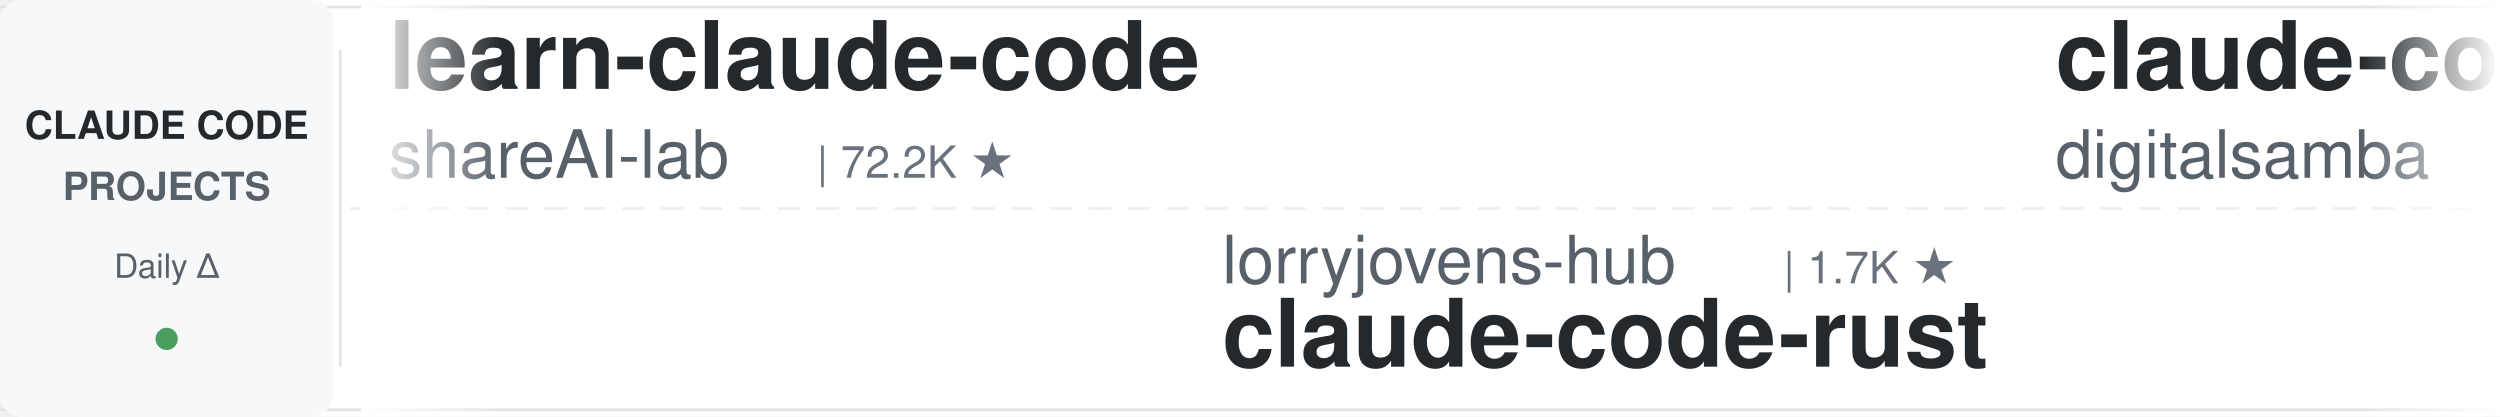
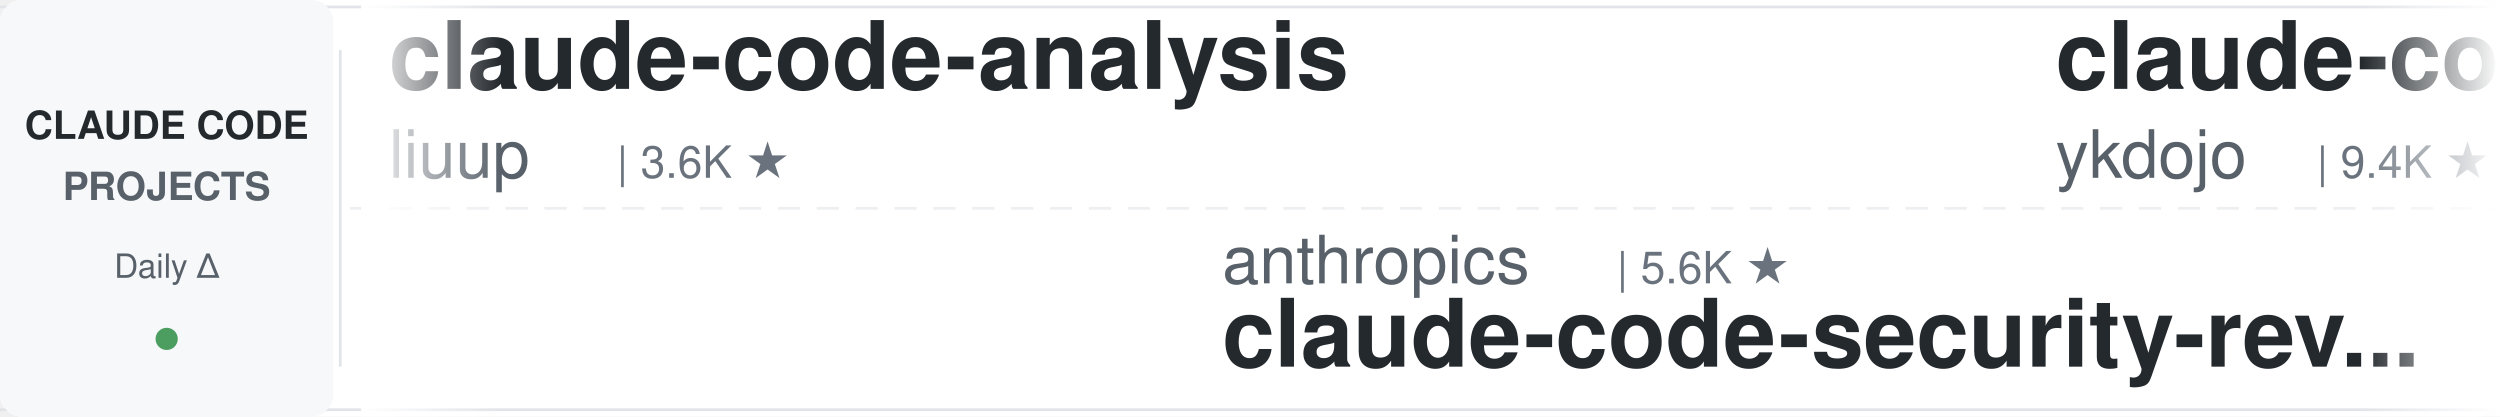
<svg xmlns="http://www.w3.org/2000/svg" width="900" height="150">
  <defs>
    <linearGradient id="leftFade" x1="0%" y1="0%" x2="100%" y2="0%">
      <stop offset="0%" style="stop-color:#ffffff;stop-opacity:1" />
      <stop offset="100%" style="stop-color:#ffffff;stop-opacity:0" />
    </linearGradient>
    <linearGradient id="rightFade" x1="0%" y1="0%" x2="100%" y2="0%">
      <stop offset="0%" style="stop-color:#ffffff;stop-opacity:0" />
      <stop offset="100%" style="stop-color:#ffffff;stop-opacity:1" />
    </linearGradient>
  </defs>
  <rect width="900" height="150" fill="#ffffff" rx="8" />
  <rect x="0" y="2" width="900" height="1" fill="#e1e4e8" />
  <rect x="0" y="147" width="900" height="1" fill="#e1e4e8" />
  <line x1="0" y1="75" x2="900" y2="75" stroke="#e1e4e8" stroke-width="1" stroke-dasharray="8 6" opacity="0.6" />
  <rect x="0" y="0" width="120" height="150" fill="#f6f8fa" rx="8" />
  <text x="60" y="50" font-family="-apple-system, BlinkMacSystemFont, 'Segoe UI', Helvetica, Arial, sans-serif" font-size="14" font-weight="600" fill="#24292e" text-anchor="middle">CLAUDE CODE</text>
  <text x="60" y="72" font-family="-apple-system, BlinkMacSystemFont, 'Segoe UI', Helvetica, Arial, sans-serif" font-size="14" font-weight="600" fill="#586069" text-anchor="middle">PROJECTS</text>
  <text x="60" y="100" font-family="-apple-system, BlinkMacSystemFont, 'Segoe UI', Helvetica, Arial, sans-serif" font-size="12" font-weight="500" fill="#586069" text-anchor="middle">Daily Δ</text>
  <circle cx="60" cy="122" r="4" fill="#22863a" opacity="0.8" />
  <rect x="122" y="18" width="1" height="114" fill="#e1e4e8" />
  <clipPath id="tickerClip">
    <rect x="130" y="0" width="770" height="150" />
  </clipPath>
  <g clip-path="url(#tickerClip)">
    <g id="tickerItems">
      <animateTransform attributeName="transform" attributeType="XML" type="translate" from="0 0" to="-3000 0" dur="54s" repeatCount="indefinite" />
      <g transform="translate(0, 0)">
-         <text x="140" y="32" font-family="-apple-system, BlinkMacSystemFont, 'Segoe UI', Helvetica, Arial, sans-serif" font-size="34" font-weight="600" fill="#24292e">learn-claude-code</text>
-         <text x="140" y="64" font-family="-apple-system, BlinkMacSystemFont, 'Segoe UI', Helvetica, Arial, sans-serif" font-size="24" font-weight="400" fill="#586069">shareAI-lab</text>
-         <text x="294" y="64" font-family="-apple-system, BlinkMacSystemFont, 'Segoe UI', Helvetica, Arial, sans-serif" font-size="16" font-weight="500" fill="#6a737d">| 72.2K ★</text>
+         <text x="140" y="32" font-family="-apple-system, BlinkMacSystemFont, 'Segoe UI', Helvetica, Arial, sans-serif" font-size="34" font-weight="600" fill="#24292e">claude-code-analysis</text>
+         <text x="140" y="64" font-family="-apple-system, BlinkMacSystemFont, 'Segoe UI', Helvetica, Arial, sans-serif" font-size="24" font-weight="400" fill="#586069">liuup</text>
+         <text x="222" y="64" font-family="-apple-system, BlinkMacSystemFont, 'Segoe UI', Helvetica, Arial, sans-serif" font-size="16" font-weight="500" fill="#6a737d">| 3.6K ★</text>
      </g>
      <g transform="translate(300, 0)">
-         <text x="140" y="102" font-family="-apple-system, BlinkMacSystemFont, 'Segoe UI', Helvetica, Arial, sans-serif" font-size="24" font-weight="400" fill="#586069">lorryjovens-hub</text>
-         <text x="342" y="102" font-family="-apple-system, BlinkMacSystemFont, 'Segoe UI', Helvetica, Arial, sans-serif" font-size="16" font-weight="500" fill="#6a737d">| 1.7K ★</text>
-         <text x="140" y="132" font-family="-apple-system, BlinkMacSystemFont, 'Segoe UI', Helvetica, Arial, sans-serif" font-size="34" font-weight="600" fill="#24292e">claude-code-rust</text>
+         <text x="140" y="102" font-family="-apple-system, BlinkMacSystemFont, 'Segoe UI', Helvetica, Arial, sans-serif" font-size="24" font-weight="400" fill="#586069">anthropics</text>
+         <text x="282" y="102" font-family="-apple-system, BlinkMacSystemFont, 'Segoe UI', Helvetica, Arial, sans-serif" font-size="16" font-weight="500" fill="#6a737d">| 5.6K ★</text>
+         <text x="140" y="132" font-family="-apple-system, BlinkMacSystemFont, 'Segoe UI', Helvetica, Arial, sans-serif" font-size="34" font-weight="600" fill="#24292e">claude-code-security-rev...</text>
      </g>
      <g transform="translate(600, 0)">
-         <text x="140" y="32" font-family="-apple-system, BlinkMacSystemFont, 'Segoe UI', Helvetica, Arial, sans-serif" font-size="34" font-weight="600" fill="#24292e">claude-code-video-toolki...</text>
-         <text x="140" y="64" font-family="-apple-system, BlinkMacSystemFont, 'Segoe UI', Helvetica, Arial, sans-serif" font-size="24" font-weight="400" fill="#586069">digitalsamba</text>
-         <text x="306" y="64" font-family="-apple-system, BlinkMacSystemFont, 'Segoe UI', Helvetica, Arial, sans-serif" font-size="16" font-weight="500" fill="#6a737d">| 1.8K ★</text>
+         <text x="140" y="32" font-family="-apple-system, BlinkMacSystemFont, 'Segoe UI', Helvetica, Arial, sans-serif" font-size="34" font-weight="600" fill="#24292e">claude-code-tips</text>
+         <text x="140" y="64" font-family="-apple-system, BlinkMacSystemFont, 'Segoe UI', Helvetica, Arial, sans-serif" font-size="24" font-weight="400" fill="#586069">ykdojo</text>
+         <text x="234" y="64" font-family="-apple-system, BlinkMacSystemFont, 'Segoe UI', Helvetica, Arial, sans-serif" font-size="16" font-weight="500" fill="#6a737d">| 9.4K ★</text>
      </g>
      <g transform="translate(900, 0)">
-         <text x="140" y="102" font-family="-apple-system, BlinkMacSystemFont, 'Segoe UI', Helvetica, Arial, sans-serif" font-size="24" font-weight="400" fill="#586069">shanraisshan</text>
-         <text x="306" y="102" font-family="-apple-system, BlinkMacSystemFont, 'Segoe UI', Helvetica, Arial, sans-serif" font-size="16" font-weight="500" fill="#6a737d">| 63.4K ★</text>
-         <text x="140" y="132" font-family="-apple-system, BlinkMacSystemFont, 'Segoe UI', Helvetica, Arial, sans-serif" font-size="34" font-weight="600" fill="#24292e">claude-code-best-practic...</text>
+         <text x="140" y="102" font-family="-apple-system, BlinkMacSystemFont, 'Segoe UI', Helvetica, Arial, sans-serif" font-size="24" font-weight="400" fill="#586069">shareAI-lab</text>
+         <text x="294" y="102" font-family="-apple-system, BlinkMacSystemFont, 'Segoe UI', Helvetica, Arial, sans-serif" font-size="16" font-weight="500" fill="#6a737d">| 72.2K ★</text>
+         <text x="140" y="132" font-family="-apple-system, BlinkMacSystemFont, 'Segoe UI', Helvetica, Arial, sans-serif" font-size="34" font-weight="600" fill="#24292e">learn-claude-code</text>
      </g>
      <g transform="translate(1200, 0)">
-         <text x="140" y="32" font-family="-apple-system, BlinkMacSystemFont, 'Segoe UI', Helvetica, Arial, sans-serif" font-size="34" font-weight="600" fill="#24292e">claude-code-guide</text>
-         <text x="140" y="64" font-family="-apple-system, BlinkMacSystemFont, 'Segoe UI', Helvetica, Arial, sans-serif" font-size="24" font-weight="400" fill="#586069">Cranot</text>
-         <text x="234" y="64" font-family="-apple-system, BlinkMacSystemFont, 'Segoe UI', Helvetica, Arial, sans-serif" font-size="16" font-weight="500" fill="#6a737d">| 2.8K ★</text>
+         <text x="140" y="32" font-family="-apple-system, BlinkMacSystemFont, 'Segoe UI', Helvetica, Arial, sans-serif" font-size="34" font-weight="600" fill="#24292e">claude-code-prompts</text>
+         <text x="140" y="64" font-family="-apple-system, BlinkMacSystemFont, 'Segoe UI', Helvetica, Arial, sans-serif" font-size="24" font-weight="400" fill="#586069">repowise-dev</text>
+         <text x="306" y="64" font-family="-apple-system, BlinkMacSystemFont, 'Segoe UI', Helvetica, Arial, sans-serif" font-size="16" font-weight="500" fill="#6a737d">| 1.2K ★</text>
      </g>
      <g transform="translate(1500, 0)">
-         <text x="140" y="102" font-family="-apple-system, BlinkMacSystemFont, 'Segoe UI', Helvetica, Arial, sans-serif" font-size="24" font-weight="400" fill="#586069">AprilNEA</text>
-         <text x="258" y="102" font-family="-apple-system, BlinkMacSystemFont, 'Segoe UI', Helvetica, Arial, sans-serif" font-size="16" font-weight="500" fill="#6a737d">| 392 ★</text>
-         <text x="140" y="132" font-family="-apple-system, BlinkMacSystemFont, 'Segoe UI', Helvetica, Arial, sans-serif" font-size="34" font-weight="600" fill="#24292e">claude-code-source</text>
+         <text x="140" y="102" font-family="-apple-system, BlinkMacSystemFont, 'Segoe UI', Helvetica, Arial, sans-serif" font-size="24" font-weight="400" fill="#586069">Alishahryar1</text>
+         <text x="306" y="102" font-family="-apple-system, BlinkMacSystemFont, 'Segoe UI', Helvetica, Arial, sans-serif" font-size="16" font-weight="500" fill="#6a737d">| 42.2K ★</text>
+         <text x="140" y="132" font-family="-apple-system, BlinkMacSystemFont, 'Segoe UI', Helvetica, Arial, sans-serif" font-size="34" font-weight="600" fill="#24292e">free-claude-code</text>
      </g>
      <g transform="translate(1800, 0)">
        <text x="140" y="32" font-family="-apple-system, BlinkMacSystemFont, 'Segoe UI', Helvetica, Arial, sans-serif" font-size="34" font-weight="600" fill="#24292e">oh-my-claudecode</text>
        <text x="140" y="64" font-family="-apple-system, BlinkMacSystemFont, 'Segoe UI', Helvetica, Arial, sans-serif" font-size="24" font-weight="400" fill="#586069">Yeachan-Heo</text>
        <text x="294" y="64" font-family="-apple-system, BlinkMacSystemFont, 'Segoe UI', Helvetica, Arial, sans-serif" font-size="16" font-weight="500" fill="#6a737d">| 38.0K ★</text>
      </g>
      <g transform="translate(2100, 0)">
+         <text x="140" y="102" font-family="-apple-system, BlinkMacSystemFont, 'Segoe UI', Helvetica, Arial, sans-serif" font-size="24" font-weight="400" fill="#586069">pedrohcgs</text>
+         <text x="270" y="102" font-family="-apple-system, BlinkMacSystemFont, 'Segoe UI', Helvetica, Arial, sans-serif" font-size="16" font-weight="500" fill="#6a737d">| 1.4K ★</text>
+         <text x="140" y="132" font-family="-apple-system, BlinkMacSystemFont, 'Segoe UI', Helvetica, Arial, sans-serif" font-size="34" font-weight="600" fill="#24292e">claude-code-my-workflow</text>
+       </g>
+       <g transform="translate(2400, 0)">
+         <text x="140" y="32" font-family="-apple-system, BlinkMacSystemFont, 'Segoe UI', Helvetica, Arial, sans-serif" font-size="34" font-weight="600" fill="#24292e">claude-code-rev</text>
+         <text x="140" y="64" font-family="-apple-system, BlinkMacSystemFont, 'Segoe UI', Helvetica, Arial, sans-serif" font-size="24" font-weight="400" fill="#586069">oboard</text>
+         <text x="234" y="64" font-family="-apple-system, BlinkMacSystemFont, 'Segoe UI', Helvetica, Arial, sans-serif" font-size="16" font-weight="500" fill="#6a737d">| 3.3K ★</text>
+       </g>
+       <g transform="translate(2700, 0)">
+         <text x="140" y="102" font-family="-apple-system, BlinkMacSystemFont, 'Segoe UI', Helvetica, Arial, sans-serif" font-size="24" font-weight="400" fill="#586069">AICoderTudou</text>
+         <text x="306" y="102" font-family="-apple-system, BlinkMacSystemFont, 'Segoe UI', Helvetica, Arial, sans-serif" font-size="16" font-weight="500" fill="#6a737d">| 497 ★</text>
+         <text x="140" y="132" font-family="-apple-system, BlinkMacSystemFont, 'Segoe UI', Helvetica, Arial, sans-serif" font-size="34" font-weight="600" fill="#24292e">claude-code-tudou</text>
+       </g>
+       <g transform="translate(3000, 0)">
+         <text x="140" y="32" font-family="-apple-system, BlinkMacSystemFont, 'Segoe UI', Helvetica, Arial, sans-serif" font-size="34" font-weight="600" fill="#24292e">claude-code-analysis</text>
+         <text x="140" y="64" font-family="-apple-system, BlinkMacSystemFont, 'Segoe UI', Helvetica, Arial, sans-serif" font-size="24" font-weight="400" fill="#586069">liuup</text>
+         <text x="222" y="64" font-family="-apple-system, BlinkMacSystemFont, 'Segoe UI', Helvetica, Arial, sans-serif" font-size="16" font-weight="500" fill="#6a737d">| 3.6K ★</text>
+       </g>
+       <g transform="translate(3300, 0)">
        <text x="140" y="102" font-family="-apple-system, BlinkMacSystemFont, 'Segoe UI', Helvetica, Arial, sans-serif" font-size="24" font-weight="400" fill="#586069">anthropics</text>
        <text x="282" y="102" font-family="-apple-system, BlinkMacSystemFont, 'Segoe UI', Helvetica, Arial, sans-serif" font-size="16" font-weight="500" fill="#6a737d">| 5.6K ★</text>
        <text x="140" y="132" font-family="-apple-system, BlinkMacSystemFont, 'Segoe UI', Helvetica, Arial, sans-serif" font-size="34" font-weight="600" fill="#24292e">claude-code-security-rev...</text>
      </g>
-       <g transform="translate(2400, 0)">
-         <text x="140" y="32" font-family="-apple-system, BlinkMacSystemFont, 'Segoe UI', Helvetica, Arial, sans-serif" font-size="34" font-weight="600" fill="#24292e">sc-claude-code-files</text>
-         <text x="140" y="64" font-family="-apple-system, BlinkMacSystemFont, 'Segoe UI', Helvetica, Arial, sans-serif" font-size="24" font-weight="400" fill="#586069">https-deeplearning-ai</text>
-         <text x="414" y="64" font-family="-apple-system, BlinkMacSystemFont, 'Segoe UI', Helvetica, Arial, sans-serif" font-size="16" font-weight="500" fill="#6a737d">| 536 ★</text>
-       </g>
-       <g transform="translate(2700, 0)">
-         <text x="140" y="102" font-family="-apple-system, BlinkMacSystemFont, 'Segoe UI', Helvetica, Arial, sans-serif" font-size="24" font-weight="400" fill="#586069">LING71671</text>
-         <text x="270" y="102" font-family="-apple-system, BlinkMacSystemFont, 'Segoe UI', Helvetica, Arial, sans-serif" font-size="16" font-weight="500" fill="#6a737d">| 926 ★</text>
-         <text x="140" y="132" font-family="-apple-system, BlinkMacSystemFont, 'Segoe UI', Helvetica, Arial, sans-serif" font-size="34" font-weight="600" fill="#24292e">Open-ClaudeCode</text>
-       </g>
-       <g transform="translate(3000, 0)">
-         <text x="140" y="32" font-family="-apple-system, BlinkMacSystemFont, 'Segoe UI', Helvetica, Arial, sans-serif" font-size="34" font-weight="600" fill="#24292e">learn-claude-code</text>
-         <text x="140" y="64" font-family="-apple-system, BlinkMacSystemFont, 'Segoe UI', Helvetica, Arial, sans-serif" font-size="24" font-weight="400" fill="#586069">shareAI-lab</text>
-         <text x="294" y="64" font-family="-apple-system, BlinkMacSystemFont, 'Segoe UI', Helvetica, Arial, sans-serif" font-size="16" font-weight="500" fill="#6a737d">| 72.2K ★</text>
-       </g>
-       <g transform="translate(3300, 0)">
-         <text x="140" y="102" font-family="-apple-system, BlinkMacSystemFont, 'Segoe UI', Helvetica, Arial, sans-serif" font-size="24" font-weight="400" fill="#586069">lorryjovens-hub</text>
-         <text x="342" y="102" font-family="-apple-system, BlinkMacSystemFont, 'Segoe UI', Helvetica, Arial, sans-serif" font-size="16" font-weight="500" fill="#6a737d">| 1.7K ★</text>
-         <text x="140" y="132" font-family="-apple-system, BlinkMacSystemFont, 'Segoe UI', Helvetica, Arial, sans-serif" font-size="34" font-weight="600" fill="#24292e">claude-code-rust</text>
-       </g>
      <g transform="translate(3600, 0)">
-         <text x="140" y="32" font-family="-apple-system, BlinkMacSystemFont, 'Segoe UI', Helvetica, Arial, sans-serif" font-size="34" font-weight="600" fill="#24292e">claude-code-video-toolki...</text>
-         <text x="140" y="64" font-family="-apple-system, BlinkMacSystemFont, 'Segoe UI', Helvetica, Arial, sans-serif" font-size="24" font-weight="400" fill="#586069">digitalsamba</text>
-         <text x="306" y="64" font-family="-apple-system, BlinkMacSystemFont, 'Segoe UI', Helvetica, Arial, sans-serif" font-size="16" font-weight="500" fill="#6a737d">| 1.8K ★</text>
+         <text x="140" y="32" font-family="-apple-system, BlinkMacSystemFont, 'Segoe UI', Helvetica, Arial, sans-serif" font-size="34" font-weight="600" fill="#24292e">claude-code-tips</text>
+         <text x="140" y="64" font-family="-apple-system, BlinkMacSystemFont, 'Segoe UI', Helvetica, Arial, sans-serif" font-size="24" font-weight="400" fill="#586069">ykdojo</text>
+         <text x="234" y="64" font-family="-apple-system, BlinkMacSystemFont, 'Segoe UI', Helvetica, Arial, sans-serif" font-size="16" font-weight="500" fill="#6a737d">| 9.4K ★</text>
      </g>
      <g transform="translate(3900, 0)">
-         <text x="140" y="102" font-family="-apple-system, BlinkMacSystemFont, 'Segoe UI', Helvetica, Arial, sans-serif" font-size="24" font-weight="400" fill="#586069">shanraisshan</text>
-         <text x="306" y="102" font-family="-apple-system, BlinkMacSystemFont, 'Segoe UI', Helvetica, Arial, sans-serif" font-size="16" font-weight="500" fill="#6a737d">| 63.4K ★</text>
-         <text x="140" y="132" font-family="-apple-system, BlinkMacSystemFont, 'Segoe UI', Helvetica, Arial, sans-serif" font-size="34" font-weight="600" fill="#24292e">claude-code-best-practic...</text>
+         <text x="140" y="102" font-family="-apple-system, BlinkMacSystemFont, 'Segoe UI', Helvetica, Arial, sans-serif" font-size="24" font-weight="400" fill="#586069">shareAI-lab</text>
+         <text x="294" y="102" font-family="-apple-system, BlinkMacSystemFont, 'Segoe UI', Helvetica, Arial, sans-serif" font-size="16" font-weight="500" fill="#6a737d">| 72.2K ★</text>
+         <text x="140" y="132" font-family="-apple-system, BlinkMacSystemFont, 'Segoe UI', Helvetica, Arial, sans-serif" font-size="34" font-weight="600" fill="#24292e">learn-claude-code</text>
      </g>
    </g>
  </g>
  <rect x="130" y="0" width="50" height="150" fill="url(#leftFade)" />
  <rect x="850" y="0" width="50" height="150" fill="url(#rightFade)" />
</svg>
